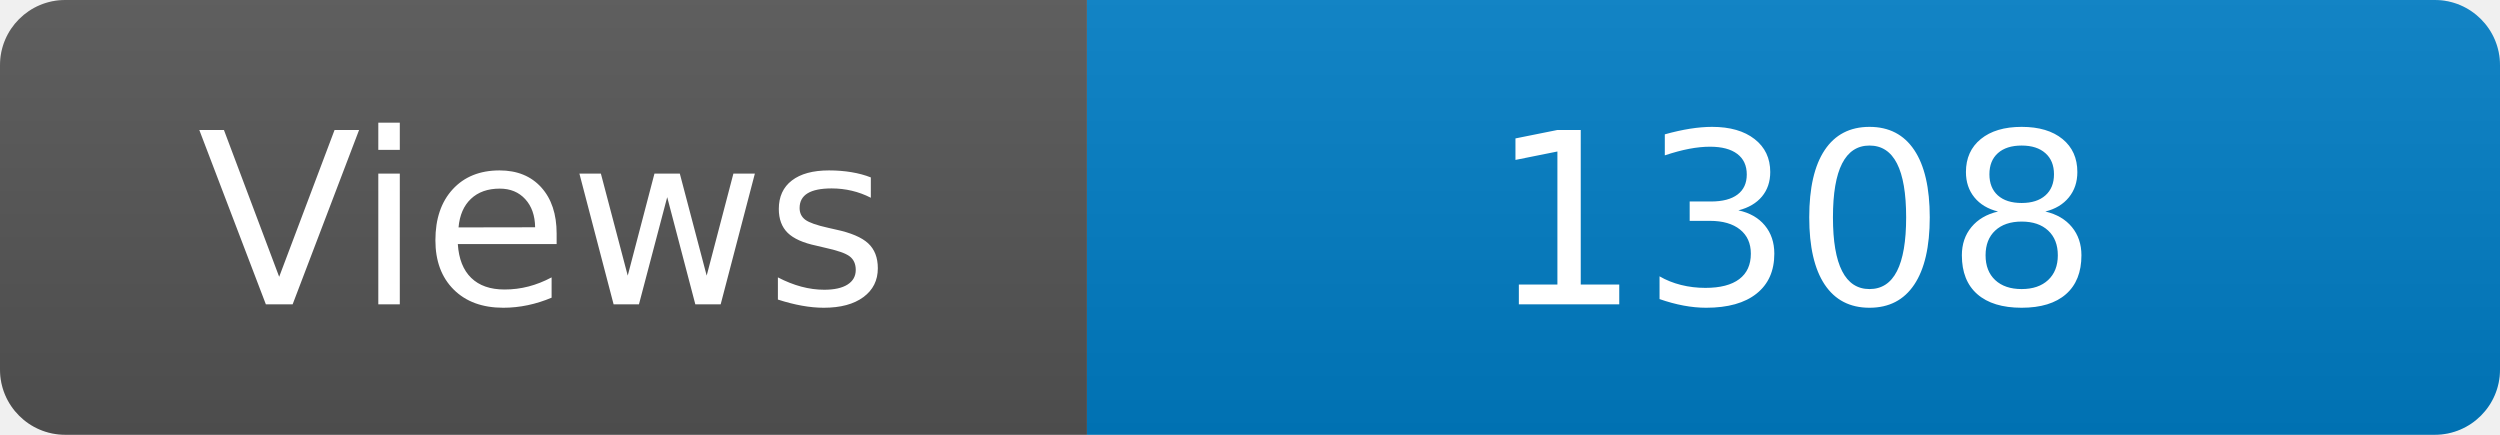
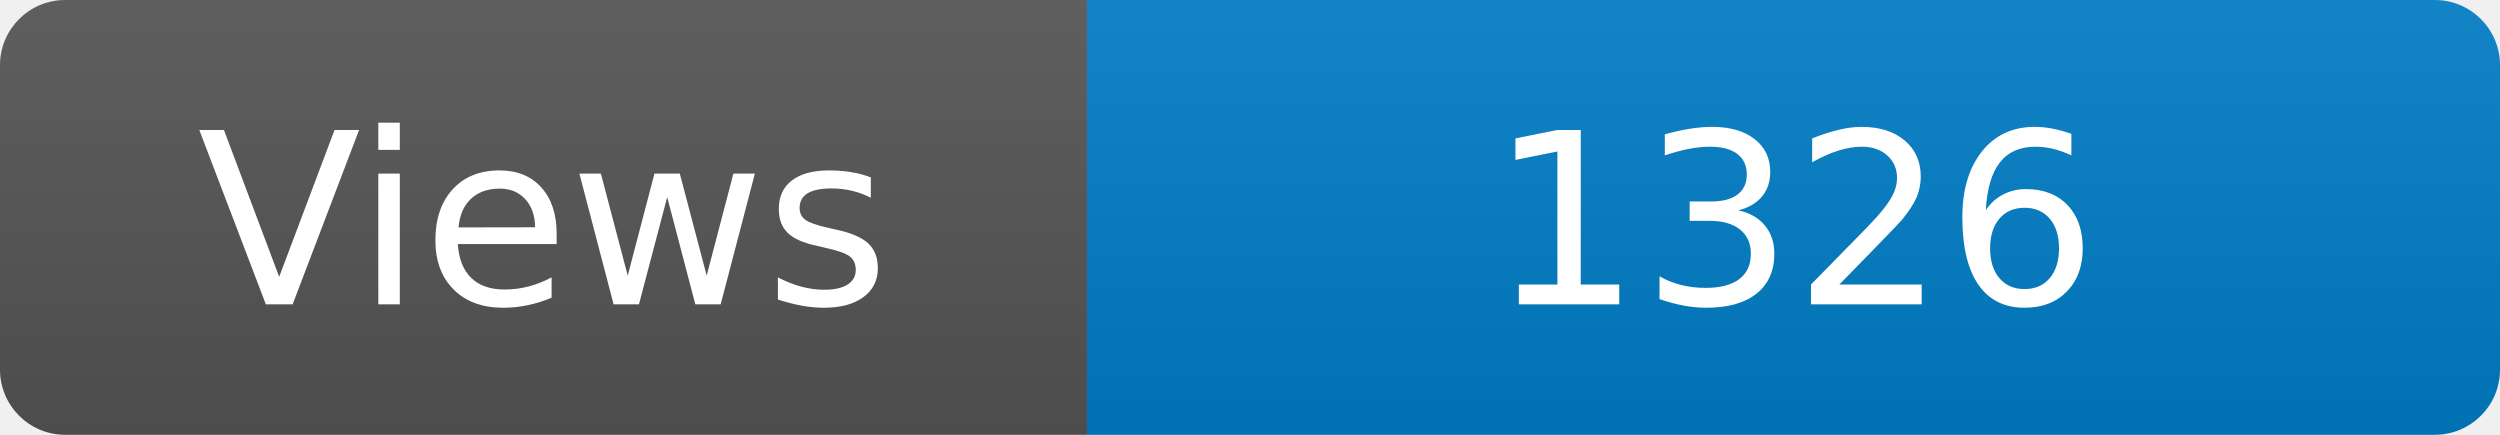
<svg xmlns="http://www.w3.org/2000/svg" width="115" height="20" role="img" aria-label="Maintained?: yes">
  <linearGradient id="s" x2="0" y2="100%">
    <stop offset="0" stop-color="#bbb" stop-opacity=".1" />
    <stop offset="1" stop-opacity=".1" />
  </linearGradient>
  <clipPath id="r">
    <rect width="115" height="20" rx="3" fill="#fff" />
  </clipPath>
  <g clip-path="url(#r)">
    <rect width="50" height="20" fill="#555" />
    <rect x="50" width="160" height="20" fill="#007ec6" />
    <rect width="115" height="20" fill="url(#s)" />
  </g>
  <g fill="#fff" text-anchor="middle" font-family="Verdana,Geneva,DejaVu Sans,sans-serif" font-size="110">
    <text x="250" y="140" transform="scale(.1)" fill="#fff">Views</text>
-     <text x="825" y="140" transform="scale(.1)" fill="#fff">1308</text>
+     <text x="825" y="140" transform="scale(.1)" fill="#fff">1326</text>
  </g>
</svg>
